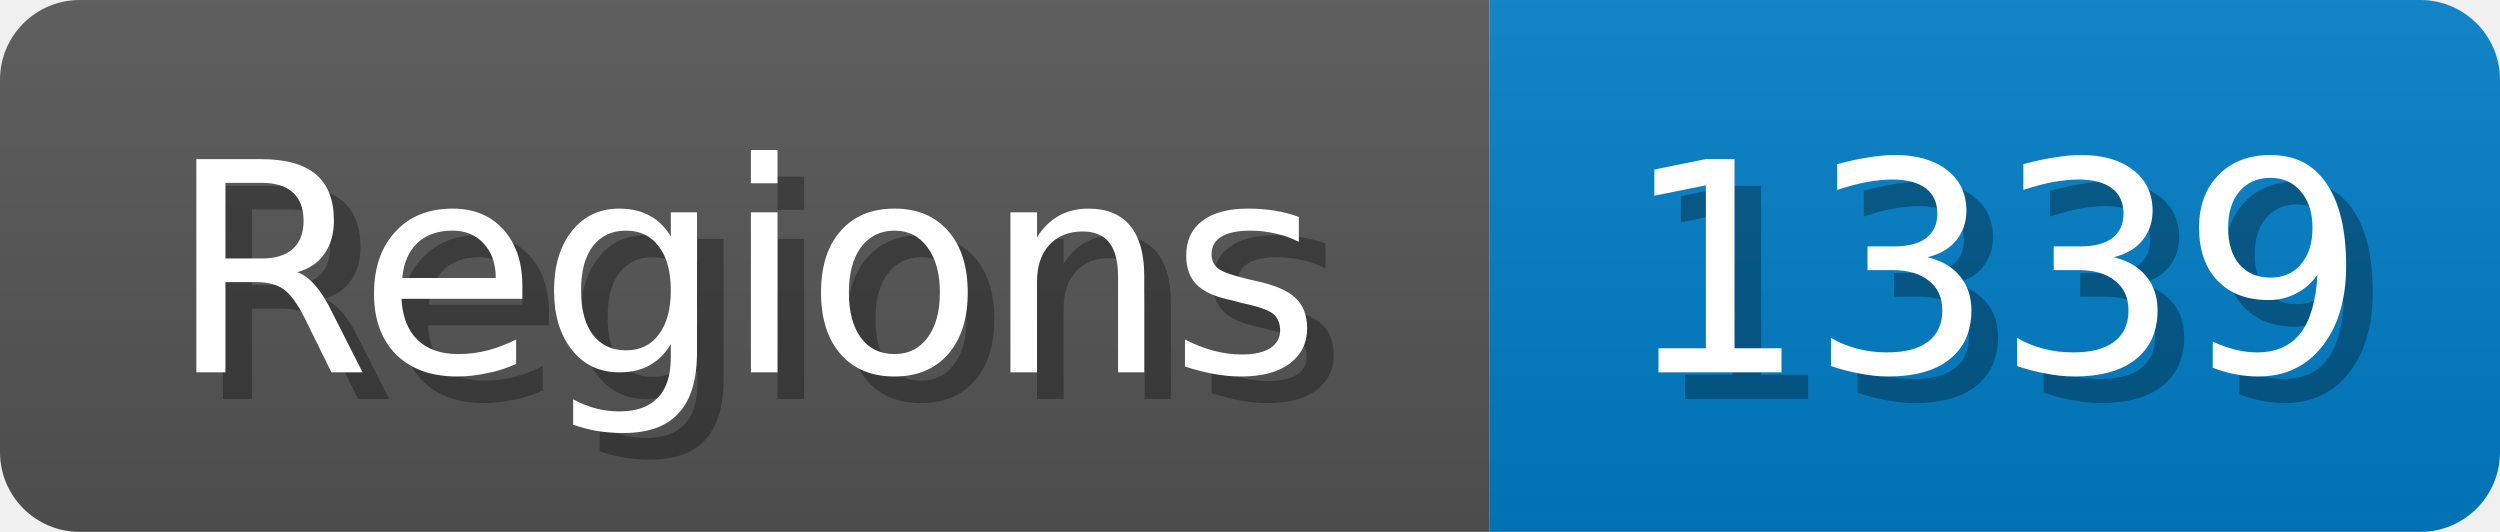
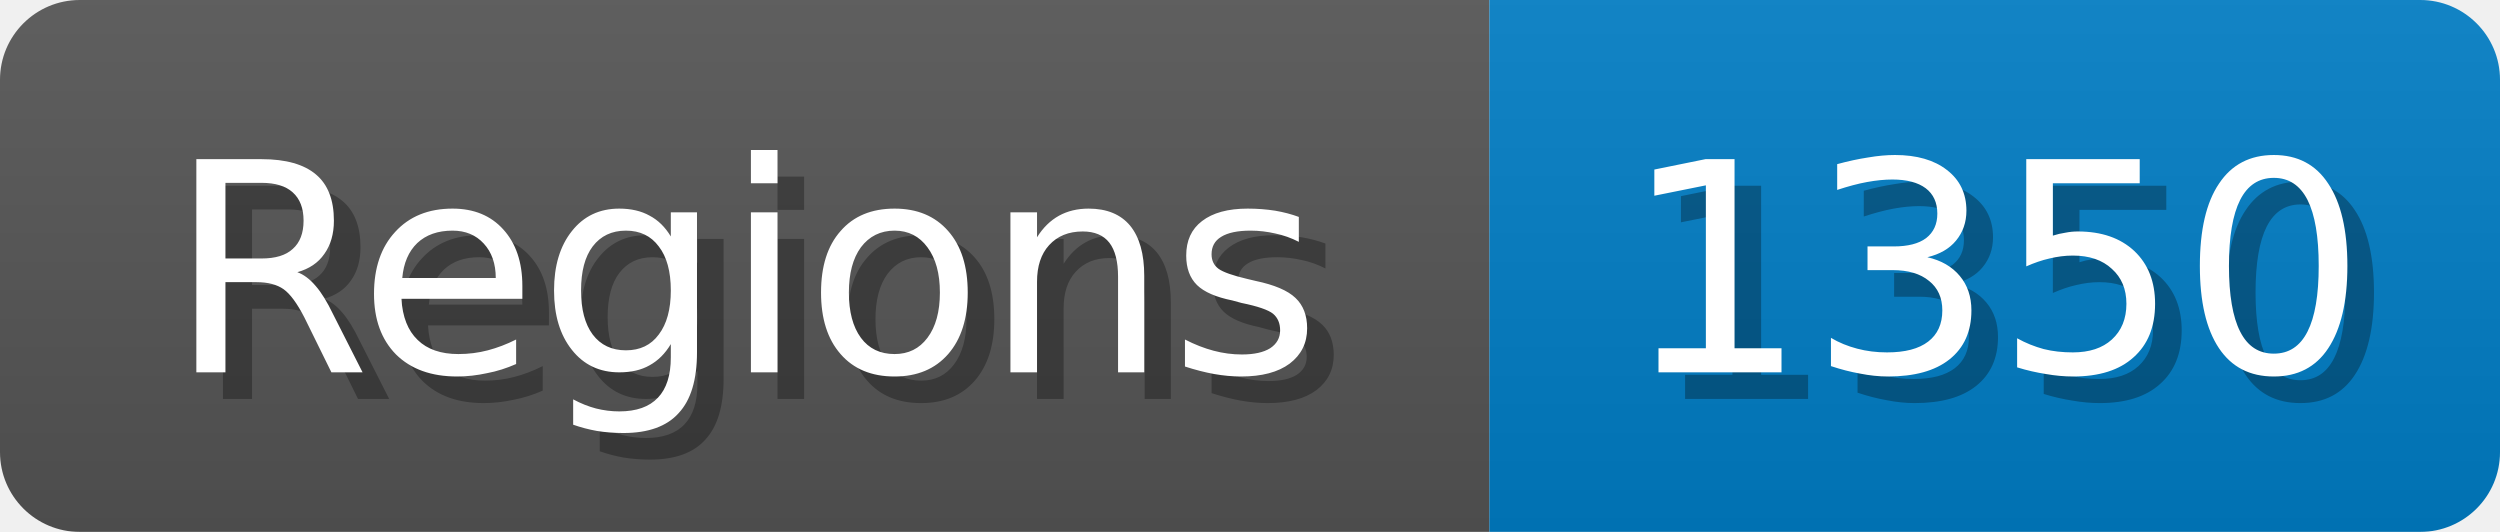
<svg xmlns="http://www.w3.org/2000/svg" width="94" height="20">
  <linearGradient id="b" x2="0" y2="100%">
    <stop offset="0" stop-color="#bbb" stop-opacity=".1" />
    <stop offset="1" stop-opacity=".1" />
  </linearGradient>
  <mask id="anybadge_1">
    <rect width="94" height="20" rx="3" fill="#fff" />
  </mask>
  <g mask="url(#anybadge_1)">
    <path fill="#555" d="M0 0h56v20H0z" />
    <path fill="#007ec6" d="M56 0h38v20H56z" />
    <path fill="url(#b)" d="M0 0h94v20H0z" />
  </g>
  <g fill="#fff" text-anchor="middle" font-family="DejaVu Sans,Verdana,Geneva,sans-serif" font-size="11">
    <text x="29.0" y="15" fill="#010101" fill-opacity=".3">Regions</text>
    <text x="28.0" y="14">Regions</text>
  </g>
  <g fill="#fff" text-anchor="middle" font-family="DejaVu Sans,Verdana,Geneva,sans-serif" font-size="11">
-     <text x="76.0" y="15" fill="#010101" fill-opacity=".3">1339</text>
-     <text x="75.0" y="14">1339</text>
+     <text x="76.0" y="15" fill="#010101" fill-opacity=".3">1350</text>
+     <text x="75.0" y="14">1350</text>
  </g>
</svg>
